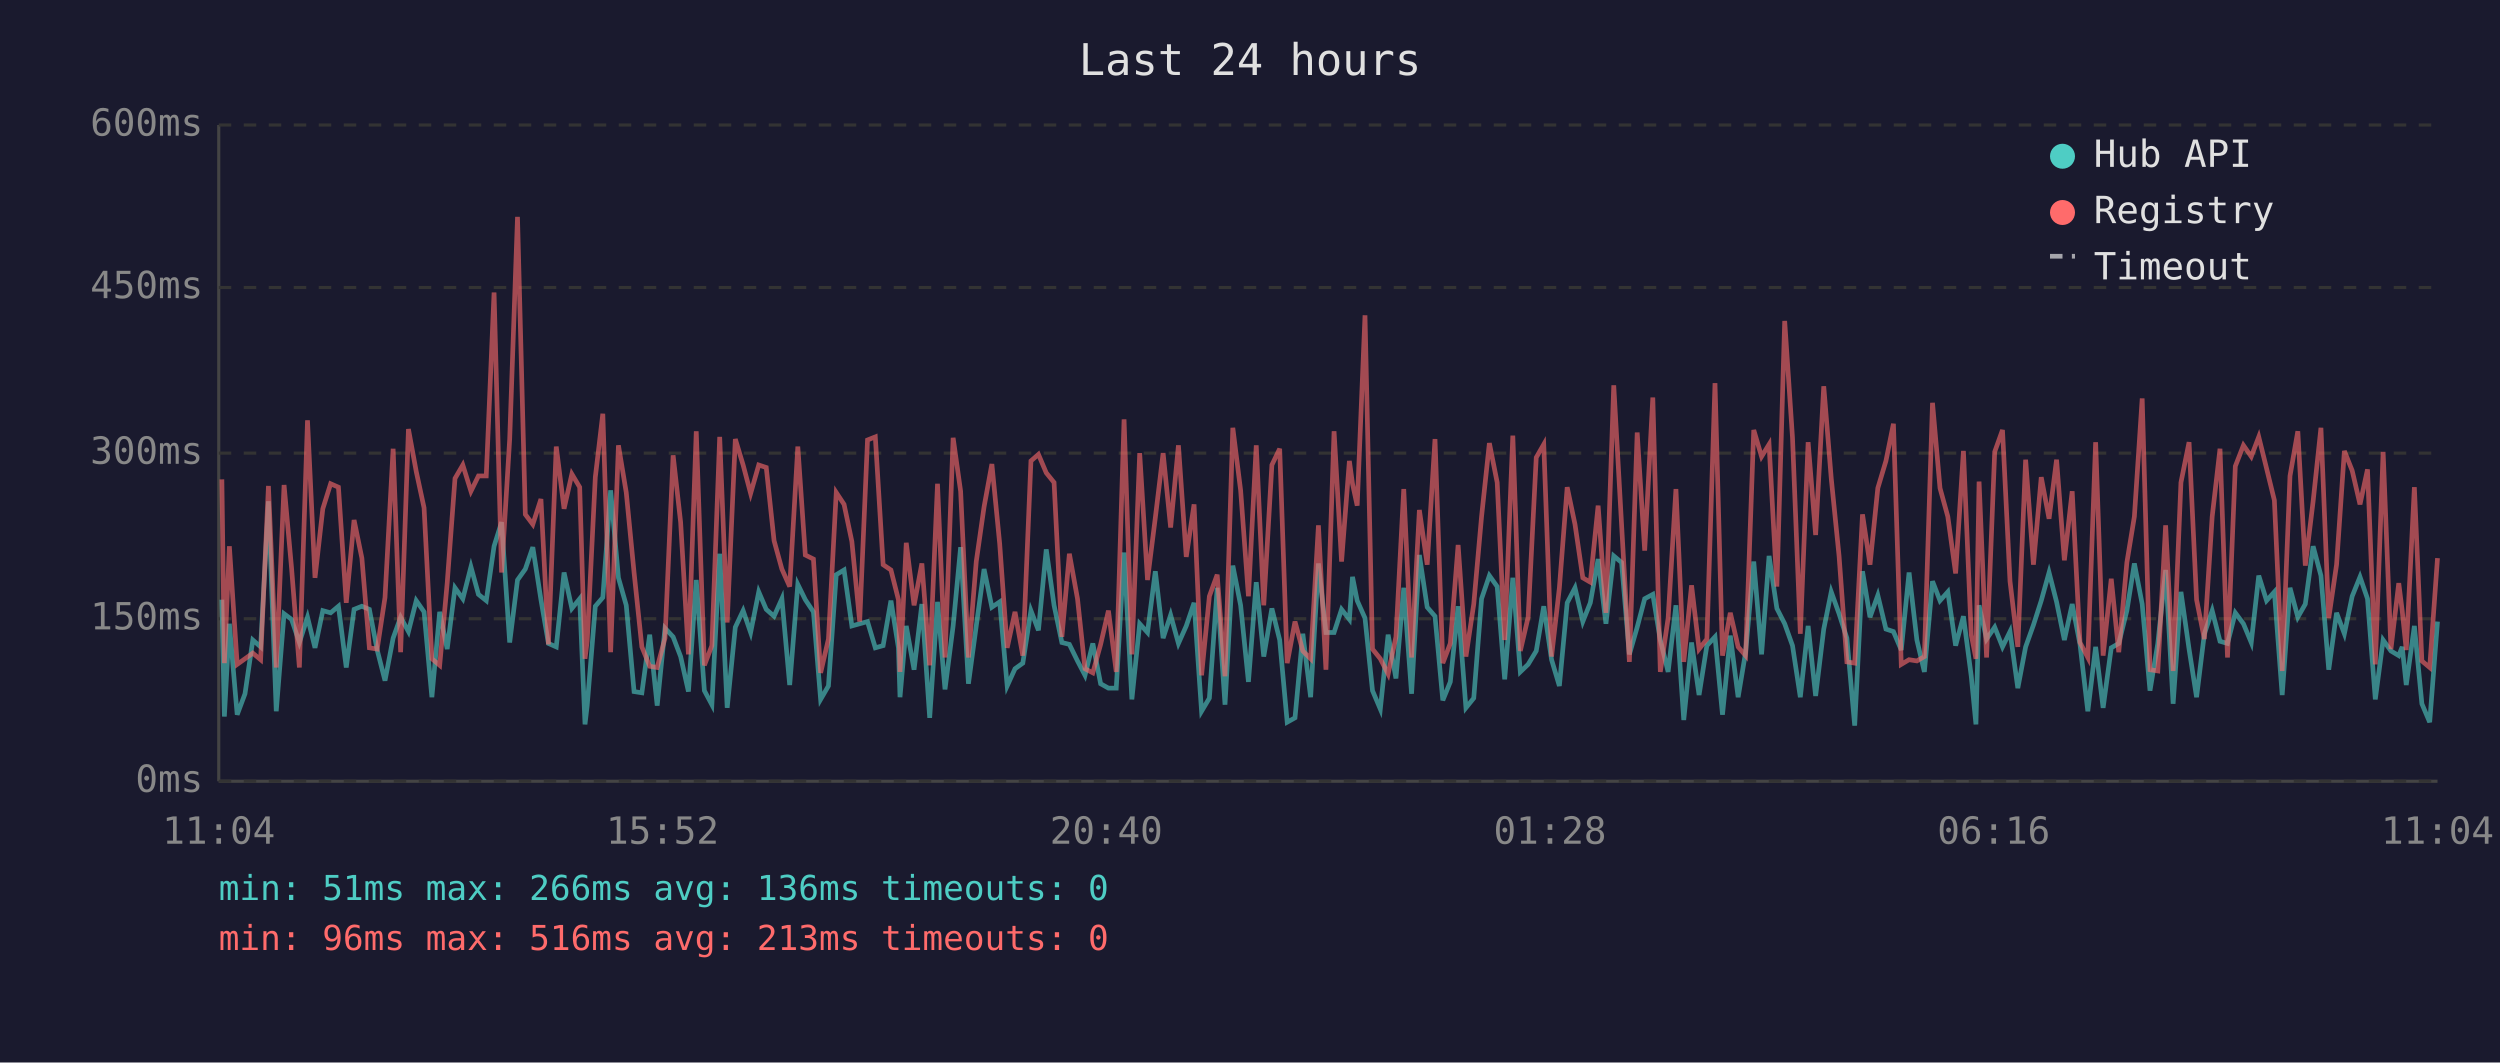
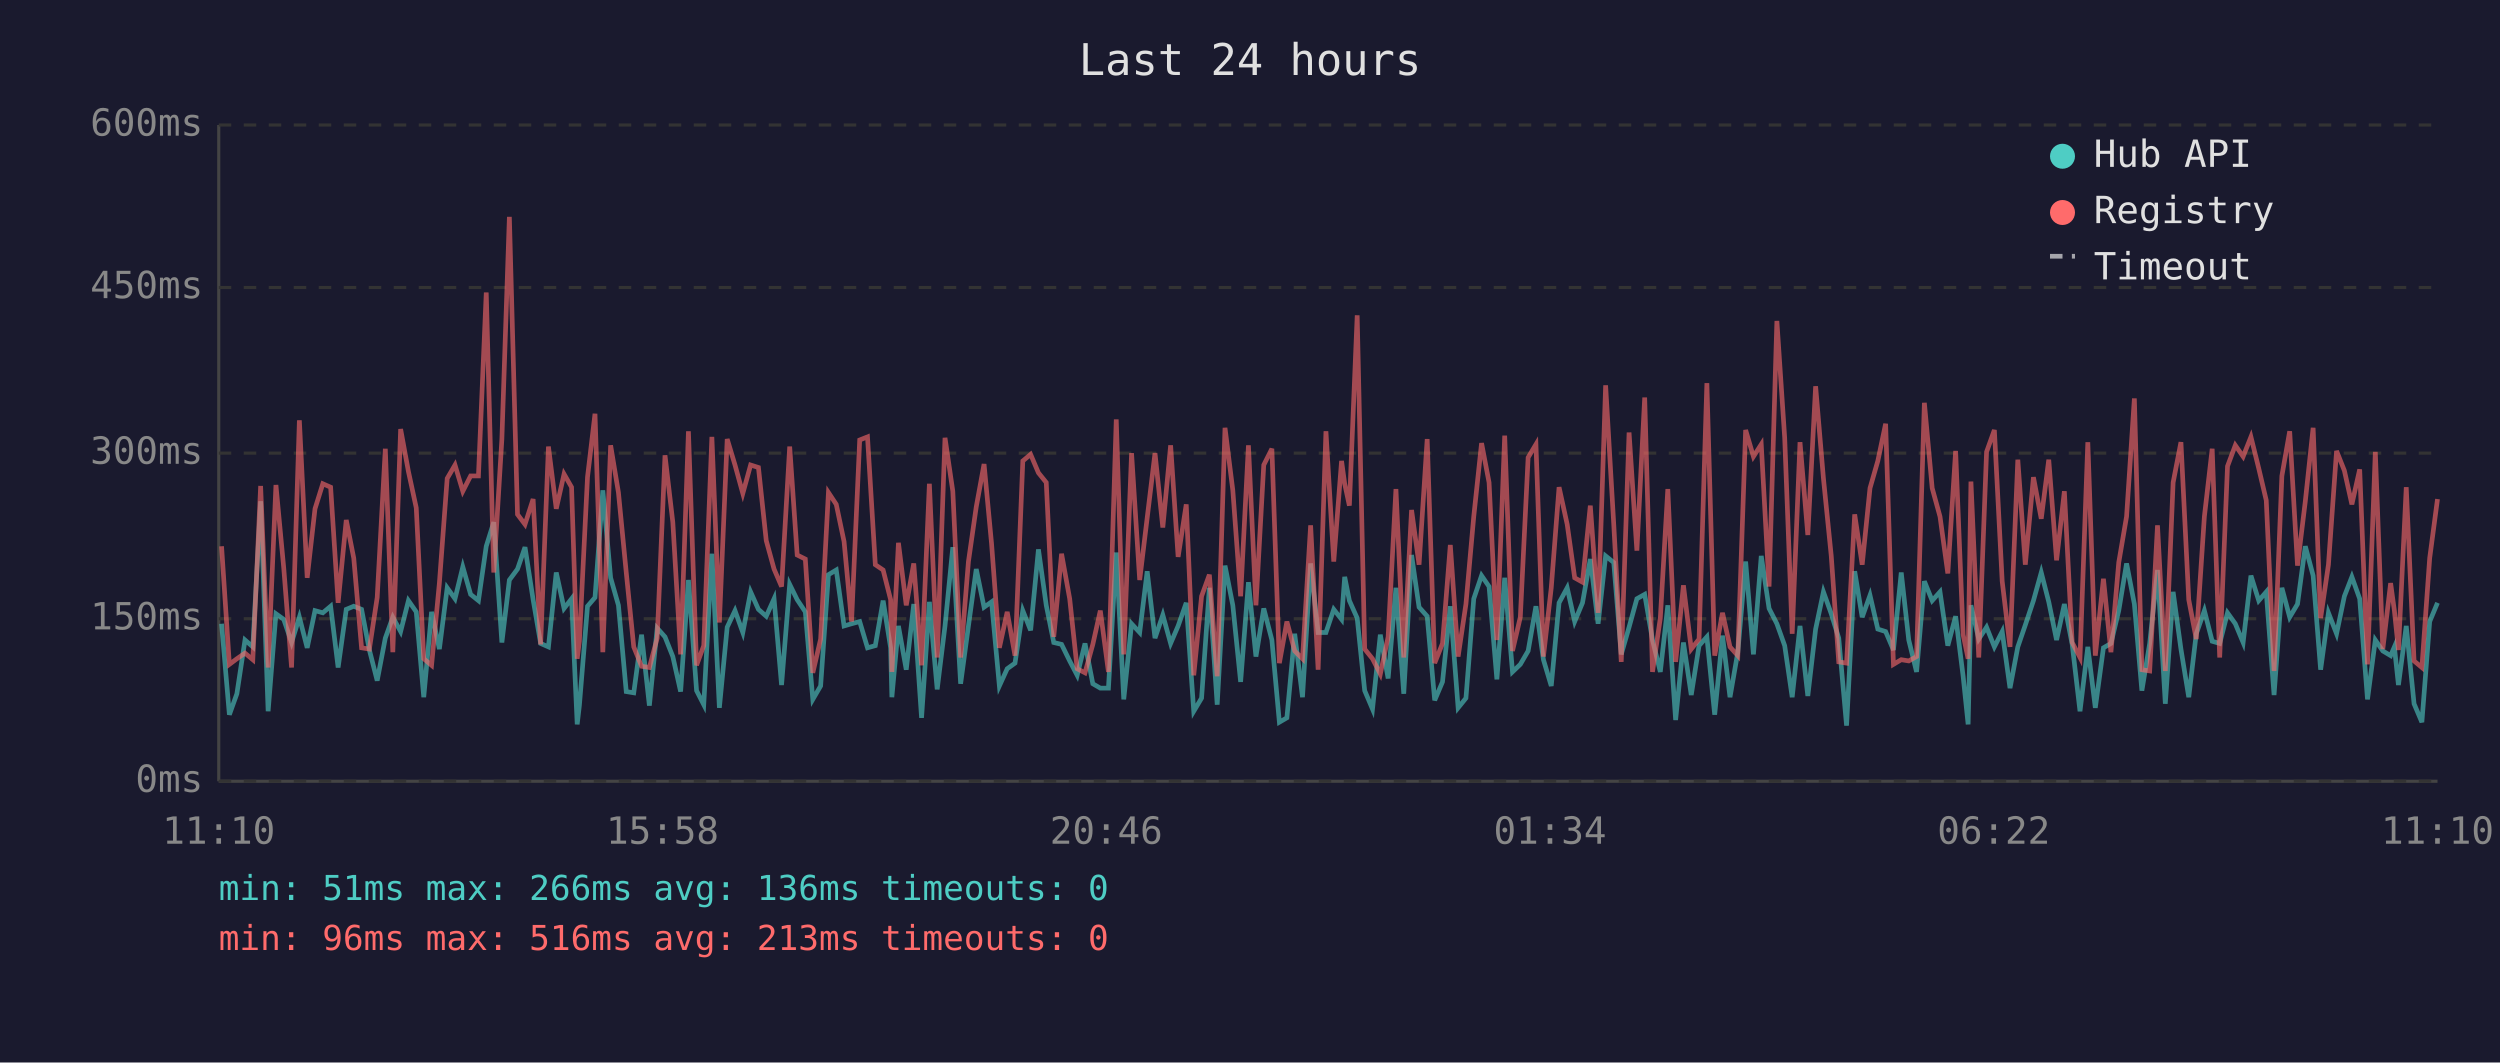
<svg xmlns="http://www.w3.org/2000/svg" viewBox="0 0 800 340" font-family="monospace" font-size="12">
  <rect width="800" height="340" fill="#1a1a2e" />
  <text x="400" y="24" fill="#e0e0e0" font-size="14" text-anchor="middle">Last 24 hours</text>
  <line x1="70" y1="40" x2="70" y2="250" stroke="#444" stroke-width="1" />
  <line x1="70" y1="250" x2="780" y2="250" stroke="#444" stroke-width="1" />
  <line x1="70" y1="250" x2="780" y2="250" stroke="#333" stroke-width="1" stroke-dasharray="4" />
  <text x="65" y="250" fill="#888" text-anchor="end" dominant-baseline="middle">0ms</text>
  <line x1="70" y1="198" x2="780" y2="198" stroke="#333" stroke-width="1" stroke-dasharray="4" />
  <text x="65" y="198" fill="#888" text-anchor="end" dominant-baseline="middle">150ms</text>
  <line x1="70" y1="145" x2="780" y2="145" stroke="#333" stroke-width="1" stroke-dasharray="4" />
  <text x="65" y="145" fill="#888" text-anchor="end" dominant-baseline="middle">300ms</text>
  <line x1="70" y1="92" x2="780" y2="92" stroke="#333" stroke-width="1" stroke-dasharray="4" />
  <text x="65" y="92" fill="#888" text-anchor="end" dominant-baseline="middle">450ms</text>
  <line x1="70" y1="40" x2="780" y2="40" stroke="#333" stroke-width="1" stroke-dasharray="4" />
  <text x="65" y="40" fill="#888" text-anchor="end" dominant-baseline="middle">600ms</text>
-   <text x="70" y="270" fill="#888" text-anchor="middle">11:04</text>
-   <text x="212" y="270" fill="#888" text-anchor="middle">15:52</text>
-   <text x="354" y="270" fill="#888" text-anchor="middle">20:40</text>
-   <text x="496" y="270" fill="#888" text-anchor="middle">01:28</text>
-   <text x="638" y="270" fill="#888" text-anchor="middle">06:16</text>
-   <text x="780" y="270" fill="#888" text-anchor="middle">11:04</text>
-   <polyline points="71.0,191.9 71.8,229.3 73.4,199.6 75.9,228.7 78.4,222.0 80.9,204.8 83.4,207.0 85.9,160.4 88.4,227.6 90.9,196.4 93.3,198.2 95.8,205.6 98.4,197.5 100.8,207.3 103.3,195.4 105.8,196.1 108.3,194.0 110.8,213.6 113.3,195.0 115.8,194.0 118.2,195.0 120.7,208.0 123.2,217.8 125.8,204.2 128.2,197.5 130.7,202.1 133.2,192.2 135.7,195.8 138.2,223.1 140.7,195.8 143.1,207.7 145.6,188.1 148.1,191.6 150.7,181.4 153.1,190.2 155.6,192.2 158.1,174.8 160.5,167.1 163.1,205.6 165.6,185.6 168.1,182.1 170.5,175.1 173.1,191.9 175.5,205.9 178.0,207.0 180.5,183.2 183.0,194.7 185.5,191.6 187.2,231.8 187.9,225.8 190.5,194.0 192.9,191.2 195.4,156.9 197.9,184.9 200.4,193.7 202.9,221.3 205.4,221.7 207.9,203.1 210.3,225.8 212.8,201.0 215.4,203.8 217.8,210.1 220.3,221.3 222.8,185.6 225.4,221.0 227.8,225.5 230.3,177.2 232.7,226.5 235.3,200.7 237.8,195.4 240.2,202.4 242.8,189.4 245.2,195.0 247.7,197.2 250.2,191.6 252.7,219.2 255.3,187.0 257.7,191.9 260.3,195.8 262.6,223.8 265.1,219.5 267.6,183.9 270.1,182.4 272.6,200.3 275.1,199.6 277.6,198.9 280.1,207.3 282.6,206.6 285.1,192.2 287.5,207.3 288.0,223.1 290.0,200.3 292.5,214.3 295.0,193.3 297.5,229.7 300.0,192.6 302.4,220.6 305.0,200.3 307.4,175.1 309.9,218.8 312.4,200.3 314.9,182.1 317.4,194.3 319.9,192.6 322.3,219.5 324.8,214.0 327.3,212.2 329.9,195.4 332.3,201.7 334.8,175.8 337.3,193.7 339.8,205.6 342.2,206.2 344.8,211.5 347.2,216.1 349.7,205.9 352.2,218.8 354.7,220.2 357.2,220.2 359.7,176.8 362.2,223.8 364.7,199.6 367.2,202.4 369.7,182.8 372.2,204.2 374.6,196.8 377.1,205.9 379.6,200.3 382.1,192.9 384.5,227.6 387.0,223.4 389.5,188.1 392.0,225.5 394.5,181.0 397.0,193.7 399.5,218.2 402.0,186.3 404.4,210.1 407.0,194.7 409.5,204.8 411.9,231.1 414.4,229.7 416.9,202.8 419.4,223.1 421.9,180.3 424.3,202.4 426.9,202.4 429.3,195.0 431.8,198.2 432.8,184.6 434.3,192.2 436.8,197.8 439.2,221.0 441.7,226.9 444.2,203.1 446.7,217.1 449.2,188.1 451.7,222.0 454.2,177.6 456.7,194.3 459.2,197.2 461.7,224.1 464.1,218.2 466.6,194.0 469.1,226.5 471.6,223.4 474.1,191.6 476.6,184.2 479.1,187.7 481.5,217.4 484.1,184.9 486.5,215.0 489.0,212.6 491.6,208.3 494.0,194.0 496.5,211.1 499.0,219.5 501.5,192.9 504.0,188.1 506.5,198.9 508.9,192.9 511.4,178.9 513.9,199.6 516.4,177.9 518.9,180.0 521.4,209.4 523.9,200.7 526.3,191.6 528.9,190.2 531.3,204.8 533.8,215.0 536.3,193.7 538.8,230.4 541.3,205.6 543.7,222.4 546.2,206.6 548.8,203.8 551.2,228.7 553.7,203.4 556.2,223.1 558.6,208.7 561.2,179.7 563.7,209.4 566.1,177.9 568.6,194.7 571.1,199.6 573.6,206.6 576.1,223.1 578.6,200.3 581.0,222.7 583.6,201.3 586.0,189.4 588.5,196.4 591.0,204.2 593.5,232.2 596.0,182.8 598.4,197.5 600.9,190.5 603.5,201.3 605.9,202.1 608.4,208.0 610.9,183.2 613.4,204.8 615.8,215.0 618.4,186.0 620.8,192.2 623.3,189.4 625.8,206.6 628.3,197.2 630.8,216.4 632.3,231.8 633.3,193.7 635.7,204.5 638.3,200.7 640.8,207.0 643.2,202.1 645.7,220.2 648.2,207.0 650.7,200.0 653.2,192.2 655.7,183.2 658.1,192.6 660.6,204.8 663.1,193.3 665.6,206.2 668.1,227.6 670.6,207.0 673.0,226.5 675.6,207.3 678.0,205.9 680.6,195.4 683.0,180.3 685.5,193.3 688.0,221.0 690.5,205.9 693.0,182.4 695.4,225.2 697.9,189.4 700.5,207.7 702.9,223.1 705.4,202.8 707.9,195.4 710.4,205.2 712.8,205.9 715.3,196.1 717.9,199.6 720.4,205.6 722.8,184.2 725.3,192.2 727.8,189.4 730.3,222.4 732.8,188.1 735.3,197.5 737.7,193.3 740.2,174.8 742.7,184.2 745.2,214.3 747.7,196.1 750.2,202.8 752.7,190.8 755.2,184.6 757.6,191.6 760.1,223.8 762.6,204.8 765.1,208.3 767.6,209.8 768.7,207.0 770.0,219.2 772.6,200.3 775.0,225.2 777.5,231.1 780.0,198.9" fill="none" stroke="#4ecdc4" stroke-width="1.5" opacity="0.6" />
-   <polyline points="71.0,153.4 71.8,212.2 73.4,174.8 75.9,212.6 78.4,210.8 80.9,209.0 83.4,211.1 85.9,155.5 88.4,213.6 90.9,155.2 93.3,181.8 95.8,213.6 98.4,134.5 100.8,184.9 103.3,162.8 105.8,154.8 108.3,155.9 110.8,192.9 113.3,166.4 115.8,178.6 118.2,207.3 120.7,207.7 123.2,191.2 125.8,143.6 128.2,208.7 130.7,137.3 133.2,150.9 135.7,162.5 138.2,210.8 140.7,212.9 143.1,186.6 145.6,153.1 148.1,148.8 150.7,157.2 153.1,152.3 155.6,152.3 158.1,93.6 160.5,183.2 163.1,140.5 165.6,69.4 168.1,164.6 170.5,167.8 173.1,159.7 175.5,206.2 178.0,142.9 180.5,162.8 183.0,151.7 185.5,155.9 187.2,210.8 187.9,205.2 190.5,152.7 192.9,132.4 195.4,208.7 197.9,142.5 200.4,157.6 202.9,183.2 205.4,207.0 207.9,213.2 210.3,213.6 212.8,204.2 215.4,145.7 217.8,167.1 220.3,209.4 222.8,138.0 225.4,212.9 227.8,206.6 230.3,139.8 232.7,199.2 235.3,140.5 237.8,148.8 240.2,157.9 242.8,148.8 245.2,149.6 247.7,173.0 250.2,182.1 252.7,187.7 255.3,142.9 257.7,177.6 260.3,178.9 262.6,215.3 265.1,204.5 267.6,157.6 270.1,161.4 272.6,173.3 275.1,198.9 277.6,140.8 280.1,139.8 282.6,180.7 285.1,182.4 287.5,191.9 288.0,215.0 290.0,173.7 292.5,193.7 295.0,180.3 297.5,212.9 300.0,154.8 302.4,210.4 305.0,140.1 307.4,157.2 309.9,210.4 312.4,179.7 314.9,162.2 317.4,148.5 319.9,174.0 322.3,207.3 324.8,195.8 327.3,209.8 329.9,147.5 332.3,145.4 334.8,151.3 337.3,154.4 339.8,203.8 342.2,177.2 344.8,191.6 347.2,214.0 349.7,215.3 352.2,206.2 354.7,195.4 357.2,215.0 359.7,134.2 362.2,209.4 364.7,145.0 367.2,185.6 369.7,165.7 372.2,145.0 374.6,168.8 377.1,142.5 379.6,178.2 382.1,161.4 384.5,216.1 387.0,190.8 389.5,183.9 392.0,216.4 394.5,136.9 397.0,156.9 399.5,190.8 402.0,142.5 404.4,193.7 407.0,148.8 409.5,143.6 411.9,212.2 414.4,198.9 416.9,208.3 419.4,210.8 421.9,168.1 424.3,214.3 426.9,138.0 429.3,179.7 431.8,147.5 432.8,154.8 434.3,161.8 436.8,100.9 439.2,207.7 441.7,210.8 444.2,215.7 446.7,203.8 449.2,156.5 451.7,210.4 454.2,163.2 456.7,180.7 459.2,140.5 461.7,212.2 464.1,205.9 466.6,174.4 469.1,210.1 471.6,193.3 474.1,165.3 476.6,141.8 479.1,154.4 481.5,204.8 484.1,139.4 486.5,208.3 489.0,197.5 491.6,146.4 494.0,142.2 496.5,210.1 499.0,188.1 501.5,155.9 504.0,167.8 506.5,184.9 508.9,186.3 511.4,161.8 513.9,196.1 516.4,123.3 518.9,167.8 521.4,211.8 523.9,138.4 526.3,176.2 528.9,127.2 531.3,215.0 533.8,197.8 536.3,156.5 538.8,211.8 541.3,187.3 543.7,207.7 546.2,204.5 548.8,122.6 551.2,209.8 553.7,196.1 556.2,207.0 558.6,209.8 561.2,137.6 563.7,146.1 566.1,142.2 568.6,187.7 571.1,102.7 573.6,140.1 576.1,202.8 578.6,141.5 581.0,171.2 583.6,123.6 586.0,153.1 588.5,177.9 591.0,211.8 593.5,212.2 596.0,164.6 598.4,180.7 600.9,156.2 603.5,147.5 605.9,135.6 608.4,212.6 610.9,211.1 613.4,211.5 615.8,210.1 618.4,128.9 620.8,156.2 623.3,165.3 625.8,183.5 628.3,144.3 630.8,203.1 632.3,210.8 633.3,154.1 635.7,210.4 638.3,144.6 640.8,137.6 643.2,186.0 645.7,207.0 648.2,147.1 650.7,180.7 653.2,152.7 655.7,166.0 658.1,147.1 660.6,179.3 663.1,157.2 665.6,205.6 668.1,210.4 670.6,141.5 673.0,209.8 675.6,185.2 678.0,208.7 680.6,180.0 683.0,165.3 685.5,127.5 688.0,214.3 690.5,214.7 693.0,168.1 695.4,214.7 697.9,154.4 700.5,141.5 702.9,191.9 705.4,204.5 707.9,165.3 710.4,143.6 712.8,210.4 715.3,149.2 717.9,142.5 720.4,146.1 722.8,139.8 725.3,149.9 727.8,160.1 730.3,214.7 732.8,152.3 735.3,138.0 737.7,181.0 740.2,160.4 742.7,136.9 745.2,197.8 747.7,180.7 750.2,144.3 752.7,150.6 755.2,161.4 757.6,150.2 760.1,212.6 762.6,144.6 765.1,207.7 767.6,186.6 768.7,195.4 770.0,208.0 772.6,155.9 775.0,211.5 777.5,213.6 780.0,178.6" fill="none" stroke="#ff6b6b" stroke-width="1.5" opacity="0.6" />
+   <text x="70" y="270" fill="#888" text-anchor="middle">11:10</text>
+   <text x="212" y="270" fill="#888" text-anchor="middle">15:58</text>
+   <text x="354" y="270" fill="#888" text-anchor="middle">20:46</text>
+   <text x="496" y="270" fill="#888" text-anchor="middle">01:34</text>
+   <text x="638" y="270" fill="#888" text-anchor="middle">06:22</text>
+   <text x="780" y="270" fill="#888" text-anchor="middle">11:10</text>
+   <polyline points="70.9,199.6 73.4,228.7 75.8,222.0 78.4,204.8 80.9,207.0 83.4,160.4 85.8,227.6 88.3,196.4 90.8,198.2 93.3,205.6 95.8,197.5 98.3,207.3 100.8,195.4 103.3,196.1 105.8,194.0 108.2,213.6 110.8,195.0 113.2,194.0 115.7,195.0 118.2,208.0 120.7,217.8 123.3,204.2 125.7,197.5 128.2,202.1 130.7,192.2 133.2,195.8 135.6,223.1 138.1,195.8 140.6,207.7 143.1,188.1 145.6,191.6 148.1,181.4 150.6,190.2 153.1,192.2 155.6,174.8 158.0,167.1 160.6,205.6 163.0,185.6 165.6,182.1 168.0,175.1 170.6,191.9 173.0,205.9 175.5,207.0 178.0,183.2 180.5,194.7 182.9,191.6 184.7,231.8 185.4,225.8 188.0,194.0 190.4,191.2 192.9,156.9 195.4,184.9 197.9,193.7 200.4,221.3 202.8,221.7 205.3,203.1 207.8,225.8 210.3,201.0 212.8,203.8 215.3,210.1 217.8,221.3 220.3,185.6 222.9,221.0 225.2,225.5 227.8,177.2 230.2,226.5 232.7,200.7 235.2,195.4 237.7,202.4 240.2,189.4 242.7,195.0 245.2,197.2 247.7,191.6 250.1,219.2 252.7,187.0 255.1,191.9 257.7,195.8 260.1,223.8 262.6,219.5 265.1,183.9 267.6,182.4 270.1,200.3 272.5,199.6 275.1,198.9 277.6,207.3 280.1,206.6 282.6,192.2 285.0,207.3 285.4,223.1 287.5,200.3 290.0,214.3 292.4,193.3 294.9,229.7 297.4,192.6 299.9,220.6 302.4,200.3 304.9,175.1 307.4,218.8 309.9,200.3 312.4,182.1 314.9,194.3 317.3,192.6 319.8,219.5 322.3,214.0 324.8,212.2 327.3,195.4 329.8,201.7 332.3,175.8 334.8,193.7 337.2,205.6 339.7,206.2 342.3,211.5 344.7,216.1 347.2,205.9 349.7,218.8 352.1,220.2 354.7,220.2 357.2,176.8 359.6,223.8 362.1,199.6 364.7,202.4 367.1,182.8 369.6,204.2 372.1,196.8 374.6,205.9 377.0,200.3 379.6,192.9 382.0,227.6 384.5,223.4 387.0,188.1 389.5,225.5 392.0,181.0 394.5,193.7 397.0,218.2 399.5,186.3 401.9,210.1 404.4,194.7 407.0,204.8 409.4,231.1 411.8,229.7 414.3,202.8 416.8,223.1 419.4,180.3 421.8,202.4 424.3,202.4 426.8,195.0 429.3,198.2 430.3,184.6 431.8,192.2 434.3,197.8 436.7,221.0 439.2,226.9 441.7,203.1 444.2,217.1 446.7,188.1 449.2,222.0 451.7,177.6 454.1,194.3 456.7,197.2 459.1,224.1 461.6,218.2 464.1,194.0 466.6,226.5 469.1,223.4 471.6,191.6 474.1,184.2 476.5,187.7 479.0,217.4 481.5,184.9 484.0,215.0 486.5,212.6 489.0,208.3 491.5,194.0 493.9,211.1 496.4,219.5 498.9,192.9 501.5,188.1 503.9,198.9 506.4,192.9 508.9,178.9 511.4,199.6 513.8,177.9 516.4,180.0 518.8,209.4 521.3,200.7 523.8,191.6 526.3,190.2 528.8,204.8 531.3,215.0 533.7,193.7 536.2,230.4 538.7,205.6 541.2,222.4 543.7,206.6 546.2,203.8 548.7,228.7 551.2,203.4 553.6,223.1 556.1,208.7 558.6,179.7 561.1,209.4 563.6,177.9 566.1,194.7 568.6,199.6 571.1,206.6 573.5,223.1 576.0,200.3 578.5,222.7 581.0,201.3 583.5,189.4 586.0,196.4 588.4,204.2 590.9,232.2 593.5,182.8 595.9,197.5 598.4,190.5 600.9,201.3 603.4,202.1 605.9,208.0 608.4,183.2 610.8,204.8 613.3,215.0 615.8,186.0 618.3,192.2 620.8,189.4 623.3,206.6 625.8,197.2 628.2,216.4 629.8,231.8 630.7,193.7 633.2,204.5 635.7,200.7 638.2,207.0 640.7,202.1 643.2,220.2 645.7,207.0 648.1,200.0 650.7,192.2 653.2,183.2 655.6,192.6 658.1,204.8 660.6,193.3 663.1,206.2 665.6,227.6 668.1,207.0 670.5,226.5 673.1,207.3 675.5,205.9 678.0,195.4 680.5,180.3 683.0,193.3 685.4,221.0 687.9,205.9 690.4,182.4 692.9,225.2 695.4,189.4 697.9,207.7 700.4,223.1 702.8,202.8 705.4,195.4 707.9,205.2 710.3,205.9 712.8,196.1 715.3,199.6 717.8,205.6 720.3,184.2 722.8,192.2 725.2,189.4 727.7,222.4 730.2,188.1 732.7,197.5 735.2,193.3 737.7,174.8 740.2,184.2 742.6,214.3 745.1,196.1 747.7,202.8 750.2,190.8 752.6,184.6 755.1,191.6 757.6,223.8 760.1,204.8 762.5,208.3 765.0,209.8 766.2,207.0 767.5,219.2 770.0,200.3 772.5,225.2 775.0,231.1 777.5,198.9 780.0,192.9" fill="none" stroke="#4ecdc4" stroke-width="1.5" opacity="0.6" />
+   <polyline points="70.9,174.8 73.4,212.6 75.8,210.8 78.4,209.0 80.9,211.1 83.4,155.5 85.8,213.6 88.3,155.2 90.8,181.8 93.3,213.6 95.8,134.5 98.3,184.9 100.8,162.8 103.3,154.8 105.8,155.9 108.2,192.9 110.8,166.4 113.2,178.6 115.7,207.3 118.2,207.7 120.7,191.2 123.3,143.6 125.7,208.7 128.2,137.3 130.7,150.9 133.2,162.5 135.6,210.8 138.1,212.9 140.6,186.6 143.1,153.1 145.6,148.8 148.1,157.2 150.6,152.3 153.1,152.3 155.6,93.6 158.0,183.2 160.6,140.5 163.0,69.4 165.6,164.6 168.0,167.8 170.6,159.7 173.0,206.2 175.5,142.9 178.0,162.8 180.5,151.7 182.9,155.9 184.7,210.8 185.4,205.2 188.0,152.7 190.4,132.4 192.9,208.7 195.4,142.5 197.9,157.6 200.4,183.2 202.8,207.0 205.3,213.2 207.8,213.6 210.3,204.2 212.8,145.7 215.3,167.1 217.8,209.4 220.3,138.0 222.9,212.9 225.2,206.6 227.8,139.8 230.2,199.2 232.7,140.5 235.2,148.8 237.7,157.9 240.2,148.8 242.7,149.6 245.2,173.0 247.7,182.1 250.1,187.7 252.7,142.9 255.1,177.6 257.7,178.9 260.1,215.3 262.6,204.5 265.1,157.6 267.6,161.4 270.1,173.3 272.5,198.9 275.1,140.8 277.6,139.8 280.1,180.7 282.6,182.4 285.0,191.9 285.4,215.0 287.5,173.7 290.0,193.7 292.4,180.3 294.9,212.9 297.4,154.8 299.9,210.4 302.4,140.1 304.9,157.2 307.4,210.4 309.9,179.7 312.4,162.2 314.9,148.5 317.3,174.0 319.8,207.3 322.3,195.8 324.8,209.8 327.3,147.5 329.8,145.4 332.3,151.3 334.8,154.4 337.2,203.8 339.7,177.2 342.3,191.6 344.7,214.0 347.2,215.3 349.7,206.2 352.1,195.4 354.7,215.0 357.2,134.2 359.6,209.4 362.1,145.0 364.7,185.6 367.1,165.7 369.6,145.0 372.1,168.8 374.6,142.5 377.0,178.2 379.6,161.4 382.0,216.1 384.5,190.8 387.0,183.9 389.5,216.4 392.0,136.9 394.5,156.9 397.0,190.8 399.5,142.5 401.9,193.7 404.4,148.8 407.0,143.6 409.4,212.2 411.8,198.9 414.3,208.3 416.8,210.8 419.4,168.1 421.8,214.3 424.3,138.0 426.8,179.7 429.3,147.5 430.3,154.8 431.8,161.8 434.3,100.9 436.7,207.7 439.2,210.8 441.7,215.7 444.2,203.8 446.7,156.5 449.2,210.4 451.7,163.2 454.1,180.7 456.7,140.5 459.1,212.2 461.6,205.9 464.1,174.4 466.6,210.1 469.1,193.3 471.6,165.3 474.1,141.8 476.5,154.4 479.0,204.8 481.5,139.4 484.0,208.3 486.5,197.5 489.0,146.4 491.5,142.2 493.9,210.1 496.4,188.1 498.9,155.9 501.5,167.8 503.9,184.9 506.4,186.3 508.9,161.8 511.4,196.1 513.8,123.3 516.4,167.8 518.8,211.8 521.3,138.4 523.8,176.2 526.3,127.2 528.8,215.0 531.3,197.8 533.7,156.5 536.2,211.8 538.7,187.3 541.2,207.7 543.7,204.5 546.2,122.6 548.7,209.8 551.2,196.1 553.6,207.0 556.1,209.8 558.6,137.6 561.1,146.1 563.6,142.2 566.1,187.7 568.6,102.7 571.1,140.1 573.5,202.8 576.0,141.5 578.5,171.2 581.0,123.6 583.5,153.1 586.0,177.9 588.4,211.8 590.9,212.2 593.5,164.6 595.9,180.7 598.4,156.2 600.9,147.5 603.4,135.6 605.9,212.6 608.4,211.1 610.8,211.5 613.3,210.1 615.8,128.9 618.3,156.2 620.8,165.3 623.3,183.5 625.8,144.3 628.2,203.1 629.8,210.8 630.7,154.1 633.2,210.4 635.7,144.6 638.2,137.6 640.7,186.0 643.2,207.0 645.7,147.1 648.1,180.7 650.7,152.7 653.2,166.0 655.6,147.1 658.1,179.3 660.6,157.2 663.1,205.6 665.6,210.4 668.1,141.5 670.5,209.8 673.1,185.2 675.5,208.7 678.0,180.0 680.5,165.3 683.0,127.5 685.4,214.3 687.9,214.7 690.4,168.1 692.9,214.7 695.4,154.4 697.9,141.5 700.4,191.9 702.8,204.5 705.4,165.3 707.9,143.6 710.3,210.4 712.8,149.2 715.3,142.5 717.8,146.1 720.3,139.8 722.8,149.9 725.2,160.1 727.7,214.7 730.2,152.3 732.7,138.0 735.2,181.0 737.7,160.4 740.2,136.9 742.6,197.8 745.1,180.7 747.7,144.3 750.2,150.6 752.6,161.4 755.1,150.2 757.6,212.6 760.1,144.6 762.5,207.7 765.0,186.6 766.2,195.4 767.5,208.0 770.0,155.9 772.5,211.5 775.0,213.6 777.5,178.6 780.0,159.7" fill="none" stroke="#ff6b6b" stroke-width="1.5" opacity="0.6" />
  <circle cx="660" cy="50" r="4" fill="#4ecdc4" />
  <text x="670" y="50" fill="#e0e0e0" dominant-baseline="middle">Hub API</text>
  <circle cx="660" cy="68" r="4" fill="#ff6b6b" />
  <text x="670" y="68" fill="#e0e0e0" dominant-baseline="middle">Registry</text>
  <line x1="656" y1="82" x2="664" y2="82" stroke="#e0e0e0" stroke-width="1.5" stroke-dasharray="4,3" opacity="0.7" />
  <text x="670" y="86" fill="#e0e0e0" dominant-baseline="middle">Timeout</text>
  <text x="70" y="288" fill="#4ecdc4" font-size="11">min: 51ms  max: 266ms  avg: 136ms  timeouts: 0</text>
  <text x="70" y="304" fill="#ff6b6b" font-size="11">min: 96ms  max: 516ms  avg: 213ms  timeouts: 0</text>
</svg>
